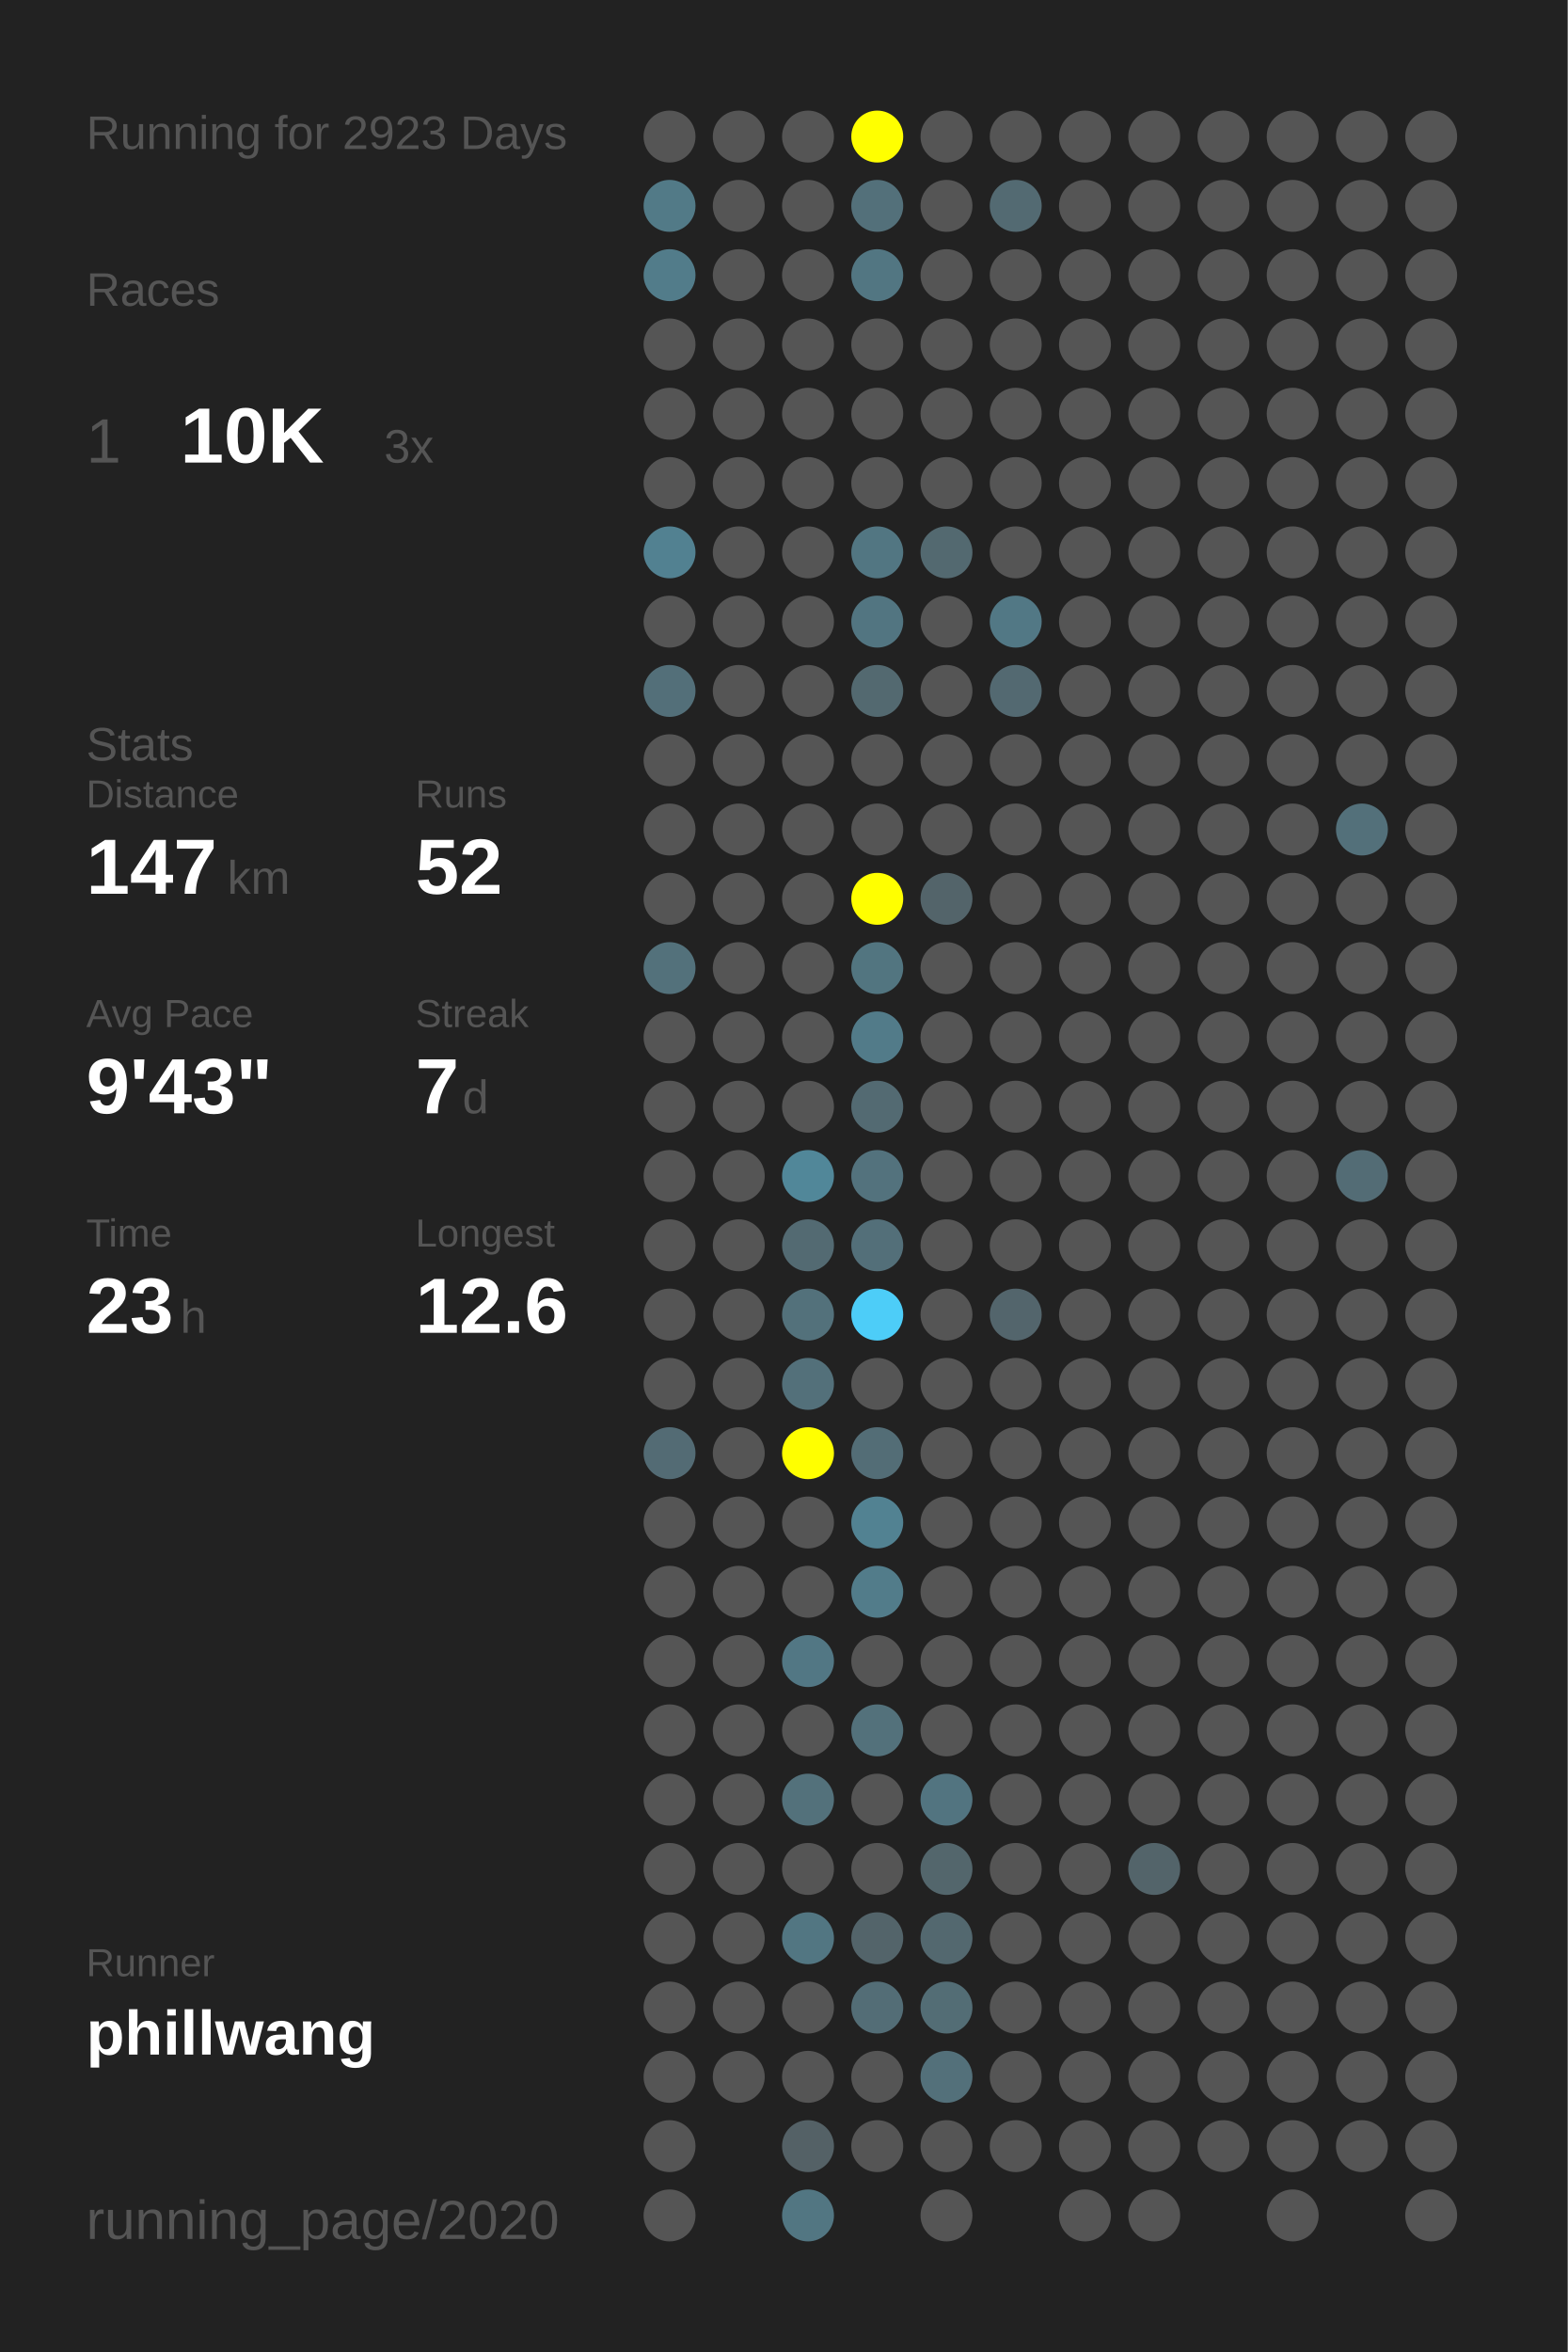
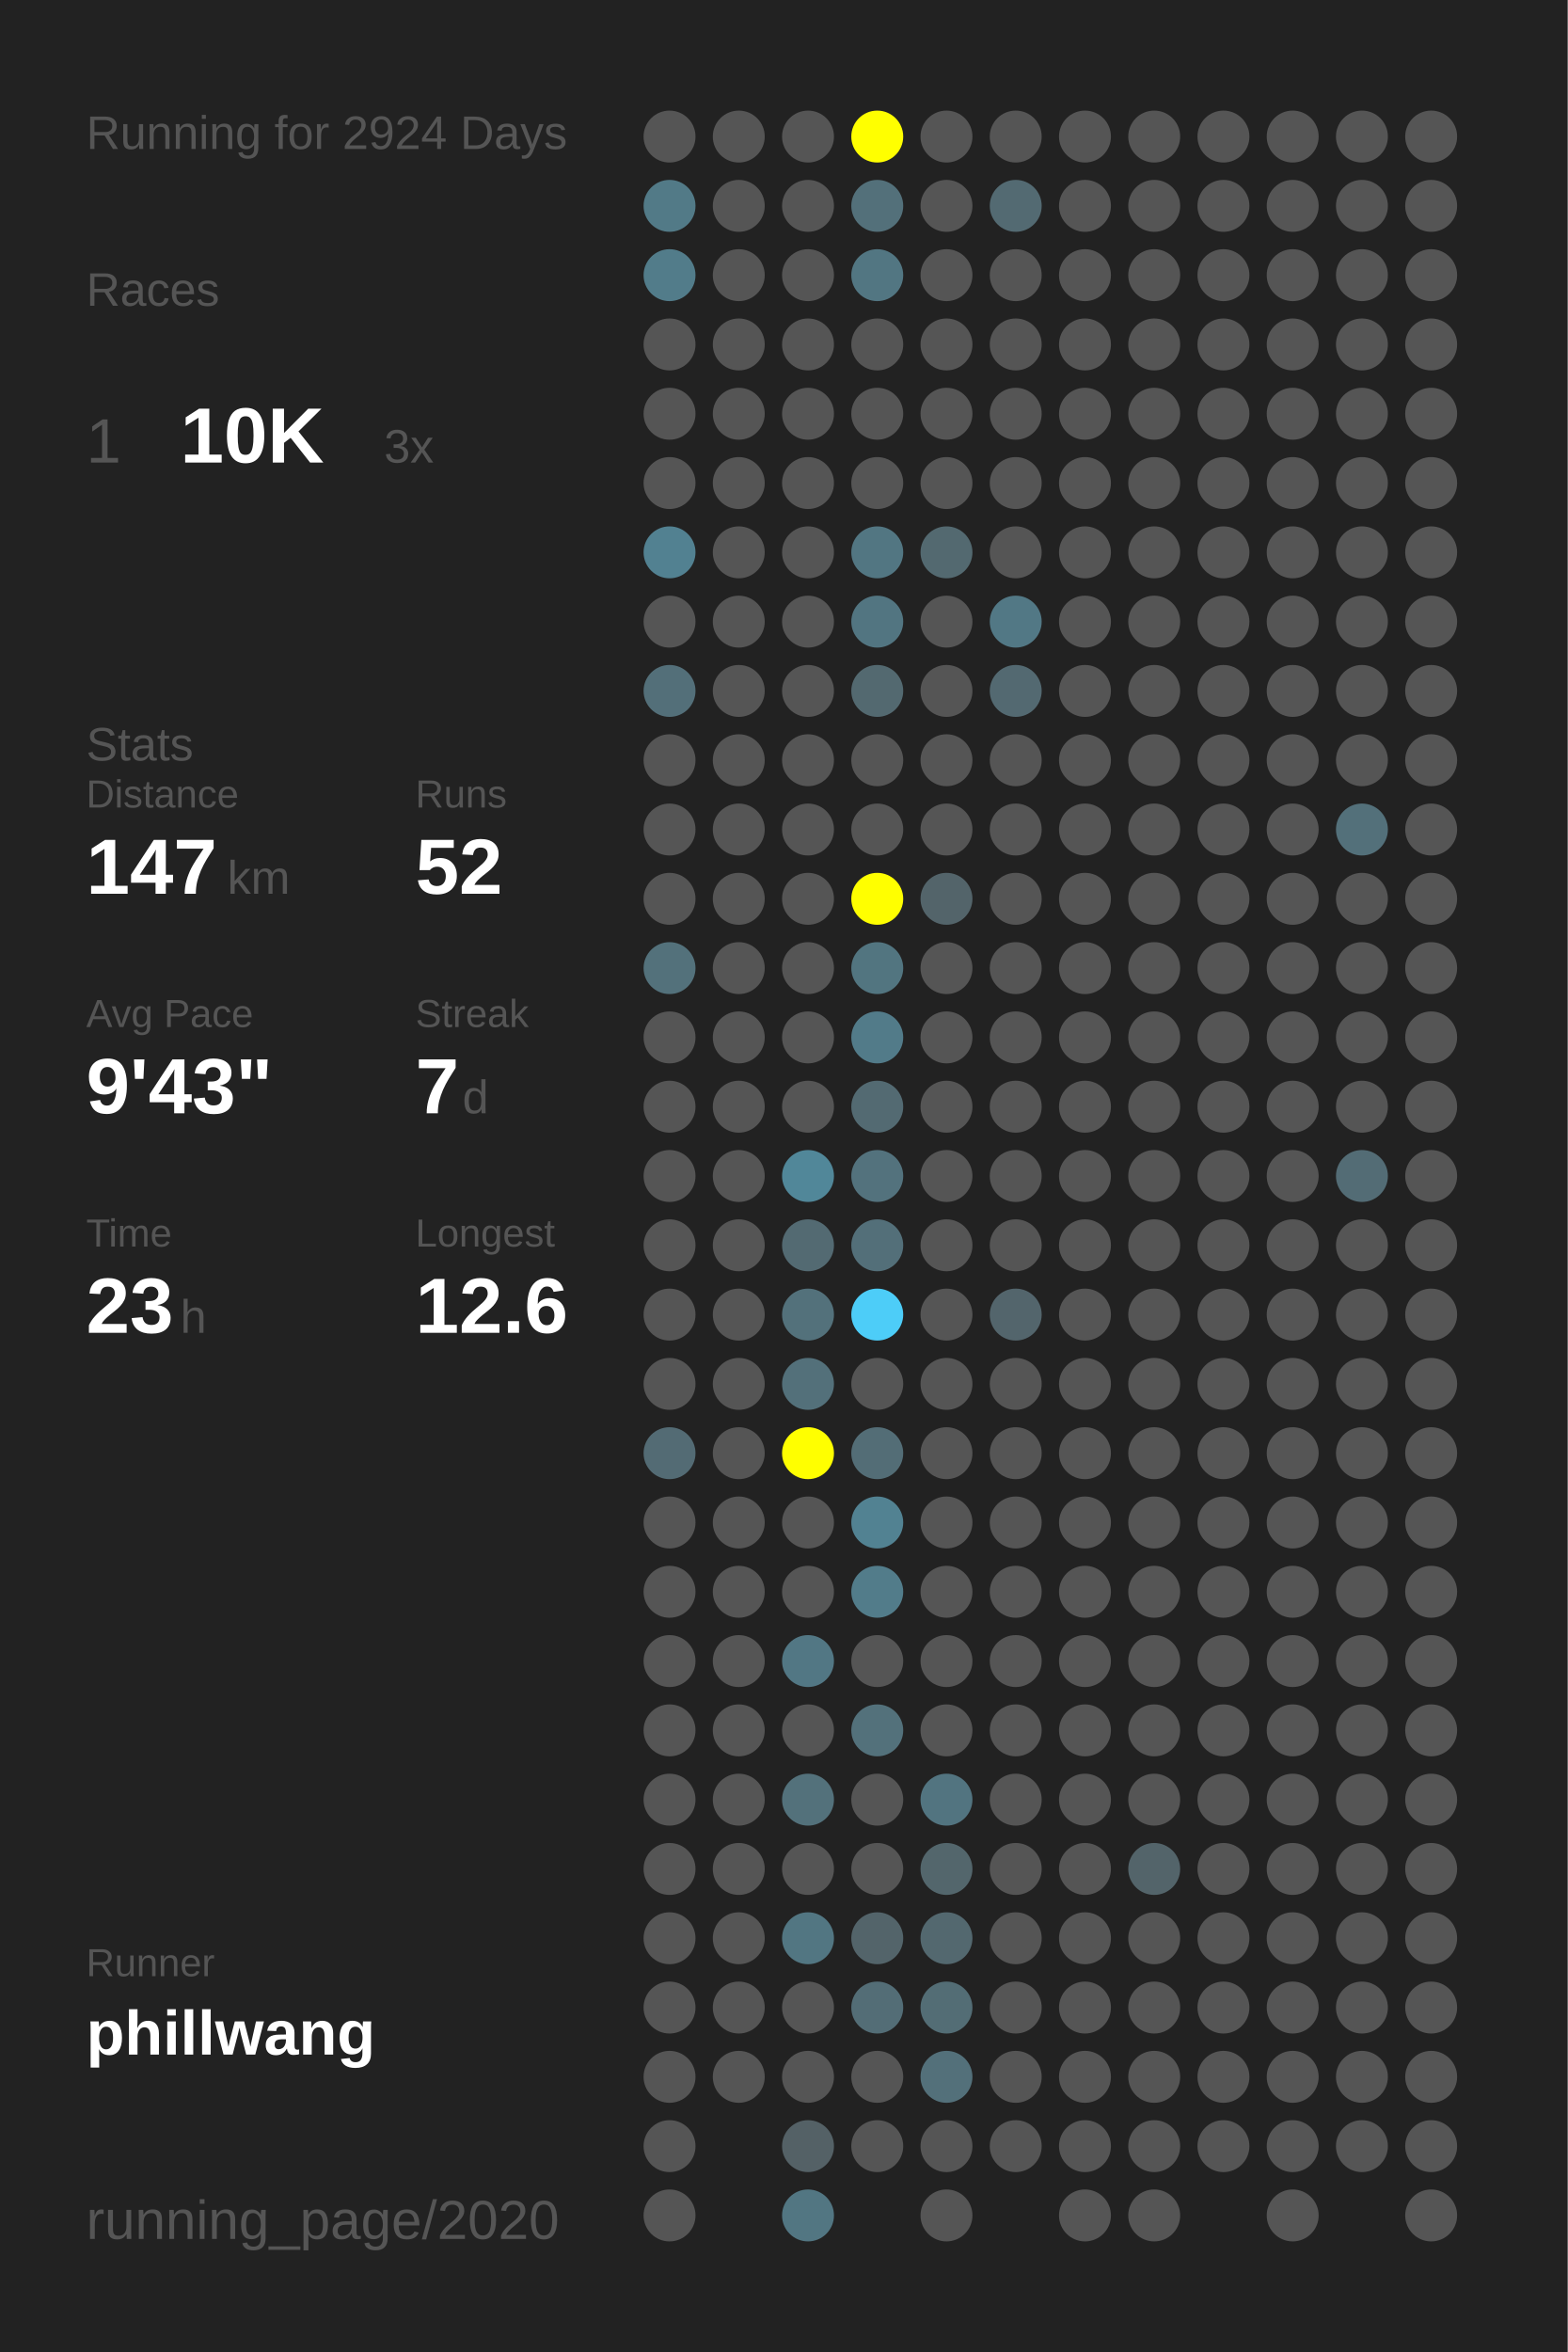
<svg xmlns="http://www.w3.org/2000/svg" baseProfile="full" height="300mm" version="1.1" viewBox="0,0,200,300" width="200mm">
  <defs />
  <rect fill="#222222" height="300" width="200" x="0" y="0" />
-   <text fill="#555555" style="font-size:6px; font-family:Arial;" x="11" y="19">Running for 2923 Days</text>
+   <text fill="#555555" style="font-size:6px; font-family:Arial;" x="11" y="19">Running for 2924 Days</text>
  <text fill="#555555" style="font-size:6px; font-family:Arial;" x="11" y="39">Races</text>
  <text fill="#555555" style="font-size:8px; font-family:Arial;" x="11" y="59">1</text>
  <text fill="#FFFFFF" style="font-size:10px; font-family:Arial; font-weight:bold;" x="23" y="59">10K</text>
  <text fill="#555555" style="font-size:6px; font-family:Arial;" x="49" y="59">3x</text>
  <text fill="#555555" style="font-size:6px; font-family:Arial;" x="11" y="97">Stats</text>
  <text fill="#555555" style="font-size:5px; font-family:Arial;" x="11" y="103">Distance</text>
  <text fill="#FFFFFF" style="font-size:10px; font-family:Arial; font-weight:bold;" x="11" y="114">147</text>
  <text fill="#555555" style="font-size:6px; font-family:Arial;" x="29" y="114">km</text>
  <text fill="#555555" style="font-size:5px; font-family:Arial;" x="53" y="103">Runs</text>
  <text fill="#FFFFFF" style="font-size:10px; font-family:Arial; font-weight:bold;" x="53" y="114">52</text>
  <text fill="#555555" style="font-size:5px; font-family:Arial;" x="11" y="131">Avg Pace</text>
  <text fill="#FFFFFF" style="font-size:10px; font-family:Arial; font-weight:bold;" x="11" y="142">9'43"</text>
  <text fill="#555555" style="font-size:5px; font-family:Arial;" x="53" y="131">Streak</text>
  <text fill="#FFFFFF" style="font-size:10px; font-family:Arial; font-weight:bold;" x="53" y="142">7</text>
  <text fill="#555555" style="font-size:6px; font-family:Arial;" x="59" y="142">d</text>
  <text fill="#555555" style="font-size:5px; font-family:Arial;" x="11" y="159">Time</text>
  <text fill="#FFFFFF" style="font-size:10px; font-family:Arial; font-weight:bold;" x="11" y="170">23</text>
  <text fill="#555555" style="font-size:6px; font-family:Arial;" x="23" y="170">h</text>
  <text fill="#555555" style="font-size:5px; font-family:Arial;" x="53" y="159">Longest</text>
  <text fill="#FFFFFF" style="font-size:10px; font-family:Arial; font-weight:bold;" x="53" y="170">12.6</text>
  <text fill="#555555" style="font-size:5px; font-family:Arial;" x="11" y="252.065">Runner</text>
  <text fill="#FFFFFF" style="font-size:8px; font-family:Arial; font-weight:bold;" x="11" y="262.065">phillwang</text>
  <text fill="#555555" style="font-size:7px; font-family:Arial;" x="11" y="285.581">running_page/2020</text>
  <circle cx="85.417" cy="17.419" fill="#555555" r="3.312" />
  <circle cx="85.417" cy="26.258" fill="#527a87" r="3.312" />
  <circle cx="85.417" cy="35.097" fill="#527c8a" r="3.312" />
  <circle cx="85.417" cy="43.935" fill="#555555" r="3.312" />
  <circle cx="85.417" cy="52.774" fill="#555555" r="3.312" />
  <circle cx="85.417" cy="61.613" fill="#555555" r="3.312" />
  <circle cx="85.417" cy="70.452" fill="#528191" r="3.312" />
  <circle cx="85.417" cy="79.29" fill="#555555" r="3.312" />
  <circle cx="85.417" cy="88.129" fill="#536f79" r="3.312" />
  <circle cx="85.417" cy="96.968" fill="#555555" r="3.312" />
  <circle cx="85.417" cy="105.806" fill="#555555" r="3.312" />
  <circle cx="85.417" cy="114.645" fill="#555555" r="3.312" />
  <circle cx="85.417" cy="123.484" fill="#53717b" r="3.312" />
  <circle cx="85.417" cy="132.323" fill="#555555" r="3.312" />
  <circle cx="85.417" cy="141.161" fill="#555555" r="3.312" />
  <circle cx="85.417" cy="150" fill="#555555" r="3.312" />
  <circle cx="85.417" cy="158.839" fill="#555555" r="3.312" />
  <circle cx="85.417" cy="167.677" fill="#555555" r="3.312" />
  <circle cx="85.417" cy="176.516" fill="#555555" r="3.312" />
  <circle cx="85.417" cy="185.355" fill="#536b74" r="3.312" />
  <circle cx="85.417" cy="194.194" fill="#555555" r="3.312" />
  <circle cx="85.417" cy="203.032" fill="#555555" r="3.312" />
  <circle cx="85.417" cy="211.871" fill="#555555" r="3.312" />
  <circle cx="85.417" cy="220.71" fill="#555555" r="3.312" />
  <circle cx="85.417" cy="229.548" fill="#555555" r="3.312" />
  <circle cx="85.417" cy="238.387" fill="#555555" r="3.312" />
  <circle cx="85.417" cy="247.226" fill="#555555" r="3.312" />
  <circle cx="85.417" cy="256.065" fill="#555555" r="3.312" />
  <circle cx="85.417" cy="264.903" fill="#555555" r="3.312" />
  <circle cx="85.417" cy="273.742" fill="#555555" r="3.312" />
  <circle cx="85.417" cy="282.581" fill="#555555" r="3.312" />
  <circle cx="94.25" cy="17.419" fill="#555555" r="3.312" />
  <circle cx="94.25" cy="26.258" fill="#555555" r="3.312" />
  <circle cx="94.25" cy="35.097" fill="#555555" r="3.312" />
  <circle cx="94.25" cy="43.935" fill="#555555" r="3.312" />
  <circle cx="94.25" cy="52.774" fill="#555555" r="3.312" />
  <circle cx="94.25" cy="61.613" fill="#555555" r="3.312" />
  <circle cx="94.25" cy="70.452" fill="#555555" r="3.312" />
  <circle cx="94.25" cy="79.29" fill="#555555" r="3.312" />
  <circle cx="94.25" cy="88.129" fill="#555555" r="3.312" />
  <circle cx="94.25" cy="96.968" fill="#555555" r="3.312" />
  <circle cx="94.25" cy="105.806" fill="#555555" r="3.312" />
  <circle cx="94.25" cy="114.645" fill="#555555" r="3.312" />
  <circle cx="94.25" cy="123.484" fill="#555555" r="3.312" />
  <circle cx="94.25" cy="132.323" fill="#555555" r="3.312" />
  <circle cx="94.25" cy="141.161" fill="#555555" r="3.312" />
  <circle cx="94.25" cy="150" fill="#555555" r="3.312" />
  <circle cx="94.25" cy="158.839" fill="#555555" r="3.312" />
  <circle cx="94.25" cy="167.677" fill="#555555" r="3.312" />
  <circle cx="94.25" cy="176.516" fill="#555555" r="3.312" />
  <circle cx="94.25" cy="185.355" fill="#555555" r="3.312" />
  <circle cx="94.25" cy="194.194" fill="#555555" r="3.312" />
  <circle cx="94.25" cy="203.032" fill="#555555" r="3.312" />
  <circle cx="94.25" cy="211.871" fill="#555555" r="3.312" />
  <circle cx="94.25" cy="220.71" fill="#555555" r="3.312" />
  <circle cx="94.25" cy="229.548" fill="#555555" r="3.312" />
  <circle cx="94.25" cy="238.387" fill="#555555" r="3.312" />
  <circle cx="94.25" cy="247.226" fill="#555555" r="3.312" />
  <circle cx="94.25" cy="256.065" fill="#555555" r="3.312" />
  <circle cx="94.25" cy="264.903" fill="#555555" r="3.312" />
  <circle cx="103.083" cy="17.419" fill="#555555" r="3.312" />
  <circle cx="103.083" cy="26.258" fill="#555555" r="3.312" />
  <circle cx="103.083" cy="35.097" fill="#555555" r="3.312" />
  <circle cx="103.083" cy="43.935" fill="#555555" r="3.312" />
  <circle cx="103.083" cy="52.774" fill="#555555" r="3.312" />
  <circle cx="103.083" cy="61.613" fill="#555555" r="3.312" />
  <circle cx="103.083" cy="70.452" fill="#555555" r="3.312" />
  <circle cx="103.083" cy="79.29" fill="#555555" r="3.312" />
  <circle cx="103.083" cy="88.129" fill="#555555" r="3.312" />
  <circle cx="103.083" cy="96.968" fill="#555555" r="3.312" />
  <circle cx="103.083" cy="105.806" fill="#555555" r="3.312" />
  <circle cx="103.083" cy="114.645" fill="#555555" r="3.312" />
  <circle cx="103.083" cy="123.484" fill="#555555" r="3.312" />
  <circle cx="103.083" cy="132.323" fill="#555555" r="3.312" />
  <circle cx="103.083" cy="141.161" fill="#555555" r="3.312" />
  <circle cx="103.083" cy="150" fill="#518799" r="3.312" />
  <circle cx="103.083" cy="158.839" fill="#536a72" r="3.312" />
  <circle cx="103.083" cy="167.677" fill="#53717b" r="3.312" />
  <circle cx="103.083" cy="176.516" fill="#53707a" r="3.312" />
  <circle cx="103.083" cy="185.355" fill="#FFFF00" r="3.312" />
  <circle cx="103.083" cy="194.194" fill="#555555" r="3.312" />
  <circle cx="103.083" cy="203.032" fill="#555555" r="3.312" />
  <circle cx="103.083" cy="211.871" fill="#527784" r="3.312" />
  <circle cx="103.083" cy="220.71" fill="#555555" r="3.312" />
  <circle cx="103.083" cy="229.548" fill="#53717b" r="3.312" />
  <circle cx="103.083" cy="238.387" fill="#555555" r="3.312" />
  <circle cx="103.083" cy="247.226" fill="#527682" r="3.312" />
  <circle cx="103.083" cy="256.065" fill="#555555" r="3.312" />
  <circle cx="103.083" cy="264.903" fill="#555555" r="3.312" />
  <circle cx="103.083" cy="273.742" fill="#546166" r="3.312" />
  <circle cx="103.083" cy="282.581" fill="#527682" r="3.312" />
  <circle cx="111.917" cy="17.419" fill="#FFFF00" r="3.312" />
  <circle cx="111.917" cy="26.258" fill="#53707a" r="3.312" />
  <circle cx="111.917" cy="35.097" fill="#527682" r="3.312" />
  <circle cx="111.917" cy="43.935" fill="#555555" r="3.312" />
  <circle cx="111.917" cy="52.774" fill="#555555" r="3.312" />
  <circle cx="111.917" cy="61.613" fill="#555555" r="3.312" />
  <circle cx="111.917" cy="70.452" fill="#527682" r="3.312" />
  <circle cx="111.917" cy="79.29" fill="#527581" r="3.312" />
  <circle cx="111.917" cy="88.129" fill="#536970" r="3.312" />
  <circle cx="111.917" cy="96.968" fill="#555555" r="3.312" />
  <circle cx="111.917" cy="105.806" fill="#555555" r="3.312" />
  <circle cx="111.917" cy="114.645" fill="#FFFF00" r="3.312" />
  <circle cx="111.917" cy="123.484" fill="#527580" r="3.312" />
  <circle cx="111.917" cy="132.323" fill="#527b89" r="3.312" />
  <circle cx="111.917" cy="141.161" fill="#536a72" r="3.312" />
  <circle cx="111.917" cy="150" fill="#53727d" r="3.312" />
  <circle cx="111.917" cy="158.839" fill="#536f79" r="3.312" />
  <circle cx="111.917" cy="167.677" fill="#4dcdf8" r="3.312" />
  <circle cx="111.917" cy="176.516" fill="#555555" r="3.312" />
  <circle cx="111.917" cy="185.355" fill="#536d76" r="3.312" />
  <circle cx="111.917" cy="194.194" fill="#528292" r="3.312" />
  <circle cx="111.917" cy="203.032" fill="#527c8a" r="3.312" />
  <circle cx="111.917" cy="211.871" fill="#555555" r="3.312" />
  <circle cx="111.917" cy="220.71" fill="#53717b" r="3.312" />
  <circle cx="111.917" cy="229.548" fill="#555555" r="3.312" />
  <circle cx="111.917" cy="238.387" fill="#555555" r="3.312" />
  <circle cx="111.917" cy="247.226" fill="#53646a" r="3.312" />
  <circle cx="111.917" cy="256.065" fill="#536d76" r="3.312" />
  <circle cx="111.917" cy="264.903" fill="#555555" r="3.312" />
  <circle cx="111.917" cy="273.742" fill="#555555" r="3.312" />
  <circle cx="120.75" cy="17.419" fill="#555555" r="3.312" />
  <circle cx="120.75" cy="26.258" fill="#555555" r="3.312" />
  <circle cx="120.75" cy="35.097" fill="#555555" r="3.312" />
  <circle cx="120.75" cy="43.935" fill="#555555" r="3.312" />
  <circle cx="120.75" cy="52.774" fill="#555555" r="3.312" />
  <circle cx="120.75" cy="61.613" fill="#555555" r="3.312" />
  <circle cx="120.75" cy="70.452" fill="#536970" r="3.312" />
  <circle cx="120.75" cy="79.29" fill="#555555" r="3.312" />
  <circle cx="120.75" cy="88.129" fill="#555555" r="3.312" />
  <circle cx="120.75" cy="96.968" fill="#555555" r="3.312" />
  <circle cx="120.75" cy="105.806" fill="#555555" r="3.312" />
  <circle cx="120.75" cy="114.645" fill="#53646a" r="3.312" />
  <circle cx="120.75" cy="123.484" fill="#555555" r="3.312" />
  <circle cx="120.75" cy="132.323" fill="#555555" r="3.312" />
  <circle cx="120.75" cy="141.161" fill="#555555" r="3.312" />
  <circle cx="120.75" cy="150" fill="#555555" r="3.312" />
  <circle cx="120.75" cy="158.839" fill="#555555" r="3.312" />
  <circle cx="120.75" cy="167.677" fill="#555555" r="3.312" />
  <circle cx="120.75" cy="176.516" fill="#555555" r="3.312" />
  <circle cx="120.75" cy="185.355" fill="#555555" r="3.312" />
  <circle cx="120.75" cy="194.194" fill="#555555" r="3.312" />
  <circle cx="120.75" cy="203.032" fill="#555555" r="3.312" />
  <circle cx="120.75" cy="211.871" fill="#555555" r="3.312" />
  <circle cx="120.75" cy="220.71" fill="#555555" r="3.312" />
  <circle cx="120.75" cy="229.548" fill="#527480" r="3.312" />
  <circle cx="120.75" cy="238.387" fill="#53666c" r="3.312" />
  <circle cx="120.75" cy="247.226" fill="#53686f" r="3.312" />
  <circle cx="120.75" cy="256.065" fill="#536d75" r="3.312" />
  <circle cx="120.75" cy="264.903" fill="#53707a" r="3.312" />
  <circle cx="120.75" cy="273.742" fill="#555555" r="3.312" />
  <circle cx="120.75" cy="282.581" fill="#555555" r="3.312" />
  <circle cx="129.583" cy="17.419" fill="#555555" r="3.312" />
  <circle cx="129.583" cy="26.258" fill="#536a72" r="3.312" />
  <circle cx="129.583" cy="35.097" fill="#555555" r="3.312" />
  <circle cx="129.583" cy="43.935" fill="#555555" r="3.312" />
  <circle cx="129.583" cy="52.774" fill="#555555" r="3.312" />
  <circle cx="129.583" cy="61.613" fill="#555555" r="3.312" />
  <circle cx="129.583" cy="70.452" fill="#555555" r="3.312" />
  <circle cx="129.583" cy="79.29" fill="#527885" r="3.312" />
  <circle cx="129.583" cy="88.129" fill="#536971" r="3.312" />
  <circle cx="129.583" cy="96.968" fill="#555555" r="3.312" />
  <circle cx="129.583" cy="105.806" fill="#555555" r="3.312" />
  <circle cx="129.583" cy="114.645" fill="#555555" r="3.312" />
  <circle cx="129.583" cy="123.484" fill="#555555" r="3.312" />
  <circle cx="129.583" cy="132.323" fill="#555555" r="3.312" />
  <circle cx="129.583" cy="141.161" fill="#555555" r="3.312" />
  <circle cx="129.583" cy="150" fill="#555555" r="3.312" />
  <circle cx="129.583" cy="158.839" fill="#555555" r="3.312" />
  <circle cx="129.583" cy="167.677" fill="#53656c" r="3.312" />
  <circle cx="129.583" cy="176.516" fill="#555555" r="3.312" />
  <circle cx="129.583" cy="185.355" fill="#555555" r="3.312" />
  <circle cx="129.583" cy="194.194" fill="#555555" r="3.312" />
  <circle cx="129.583" cy="203.032" fill="#555555" r="3.312" />
  <circle cx="129.583" cy="211.871" fill="#555555" r="3.312" />
  <circle cx="129.583" cy="220.71" fill="#555555" r="3.312" />
  <circle cx="129.583" cy="229.548" fill="#555555" r="3.312" />
  <circle cx="129.583" cy="238.387" fill="#555555" r="3.312" />
  <circle cx="129.583" cy="247.226" fill="#555555" r="3.312" />
  <circle cx="129.583" cy="256.065" fill="#555555" r="3.312" />
  <circle cx="129.583" cy="264.903" fill="#555555" r="3.312" />
  <circle cx="129.583" cy="273.742" fill="#555555" r="3.312" />
  <circle cx="138.417" cy="17.419" fill="#555555" r="3.312" />
  <circle cx="138.417" cy="26.258" fill="#555555" r="3.312" />
  <circle cx="138.417" cy="35.097" fill="#555555" r="3.312" />
  <circle cx="138.417" cy="43.935" fill="#555555" r="3.312" />
  <circle cx="138.417" cy="52.774" fill="#555555" r="3.312" />
  <circle cx="138.417" cy="61.613" fill="#555555" r="3.312" />
  <circle cx="138.417" cy="70.452" fill="#555555" r="3.312" />
  <circle cx="138.417" cy="79.29" fill="#555555" r="3.312" />
  <circle cx="138.417" cy="88.129" fill="#555555" r="3.312" />
  <circle cx="138.417" cy="96.968" fill="#555555" r="3.312" />
  <circle cx="138.417" cy="105.806" fill="#555555" r="3.312" />
  <circle cx="138.417" cy="114.645" fill="#555555" r="3.312" />
  <circle cx="138.417" cy="123.484" fill="#555555" r="3.312" />
  <circle cx="138.417" cy="132.323" fill="#555555" r="3.312" />
  <circle cx="138.417" cy="141.161" fill="#555555" r="3.312" />
  <circle cx="138.417" cy="150" fill="#555555" r="3.312" />
  <circle cx="138.417" cy="158.839" fill="#555555" r="3.312" />
  <circle cx="138.417" cy="167.677" fill="#555555" r="3.312" />
  <circle cx="138.417" cy="176.516" fill="#555555" r="3.312" />
  <circle cx="138.417" cy="185.355" fill="#555555" r="3.312" />
  <circle cx="138.417" cy="194.194" fill="#555555" r="3.312" />
  <circle cx="138.417" cy="203.032" fill="#555555" r="3.312" />
  <circle cx="138.417" cy="211.871" fill="#555555" r="3.312" />
  <circle cx="138.417" cy="220.71" fill="#555555" r="3.312" />
  <circle cx="138.417" cy="229.548" fill="#555555" r="3.312" />
  <circle cx="138.417" cy="238.387" fill="#555555" r="3.312" />
  <circle cx="138.417" cy="247.226" fill="#555555" r="3.312" />
  <circle cx="138.417" cy="256.065" fill="#555555" r="3.312" />
  <circle cx="138.417" cy="264.903" fill="#555555" r="3.312" />
  <circle cx="138.417" cy="273.742" fill="#555555" r="3.312" />
  <circle cx="138.417" cy="282.581" fill="#555555" r="3.312" />
  <circle cx="147.25" cy="17.419" fill="#555555" r="3.312" />
  <circle cx="147.25" cy="26.258" fill="#555555" r="3.312" />
  <circle cx="147.25" cy="35.097" fill="#555555" r="3.312" />
  <circle cx="147.25" cy="43.935" fill="#555555" r="3.312" />
  <circle cx="147.25" cy="52.774" fill="#555555" r="3.312" />
  <circle cx="147.25" cy="61.613" fill="#555555" r="3.312" />
  <circle cx="147.25" cy="70.452" fill="#555555" r="3.312" />
  <circle cx="147.25" cy="79.29" fill="#555555" r="3.312" />
  <circle cx="147.25" cy="88.129" fill="#555555" r="3.312" />
  <circle cx="147.25" cy="96.968" fill="#555555" r="3.312" />
  <circle cx="147.25" cy="105.806" fill="#555555" r="3.312" />
  <circle cx="147.25" cy="114.645" fill="#555555" r="3.312" />
  <circle cx="147.25" cy="123.484" fill="#555555" r="3.312" />
  <circle cx="147.25" cy="132.323" fill="#555555" r="3.312" />
  <circle cx="147.25" cy="141.161" fill="#555555" r="3.312" />
  <circle cx="147.25" cy="150" fill="#555555" r="3.312" />
  <circle cx="147.25" cy="158.839" fill="#555555" r="3.312" />
  <circle cx="147.25" cy="167.677" fill="#555555" r="3.312" />
  <circle cx="147.25" cy="176.516" fill="#555555" r="3.312" />
  <circle cx="147.25" cy="185.355" fill="#555555" r="3.312" />
  <circle cx="147.25" cy="194.194" fill="#555555" r="3.312" />
  <circle cx="147.25" cy="203.032" fill="#555555" r="3.312" />
  <circle cx="147.25" cy="211.871" fill="#555555" r="3.312" />
  <circle cx="147.25" cy="220.71" fill="#555555" r="3.312" />
  <circle cx="147.25" cy="229.548" fill="#555555" r="3.312" />
  <circle cx="147.25" cy="238.387" fill="#53646a" r="3.312" />
  <circle cx="147.25" cy="247.226" fill="#555555" r="3.312" />
  <circle cx="147.25" cy="256.065" fill="#555555" r="3.312" />
  <circle cx="147.25" cy="264.903" fill="#555555" r="3.312" />
  <circle cx="147.25" cy="273.742" fill="#555555" r="3.312" />
  <circle cx="147.25" cy="282.581" fill="#555555" r="3.312" />
  <circle cx="156.083" cy="17.419" fill="#555555" r="3.312" />
  <circle cx="156.083" cy="26.258" fill="#555555" r="3.312" />
  <circle cx="156.083" cy="35.097" fill="#555555" r="3.312" />
  <circle cx="156.083" cy="43.935" fill="#555555" r="3.312" />
  <circle cx="156.083" cy="52.774" fill="#555555" r="3.312" />
  <circle cx="156.083" cy="61.613" fill="#555555" r="3.312" />
  <circle cx="156.083" cy="70.452" fill="#555555" r="3.312" />
  <circle cx="156.083" cy="79.29" fill="#555555" r="3.312" />
  <circle cx="156.083" cy="88.129" fill="#555555" r="3.312" />
  <circle cx="156.083" cy="96.968" fill="#555555" r="3.312" />
  <circle cx="156.083" cy="105.806" fill="#555555" r="3.312" />
  <circle cx="156.083" cy="114.645" fill="#555555" r="3.312" />
  <circle cx="156.083" cy="123.484" fill="#555555" r="3.312" />
  <circle cx="156.083" cy="132.323" fill="#555555" r="3.312" />
  <circle cx="156.083" cy="141.161" fill="#555555" r="3.312" />
  <circle cx="156.083" cy="150" fill="#555555" r="3.312" />
  <circle cx="156.083" cy="158.839" fill="#555555" r="3.312" />
  <circle cx="156.083" cy="167.677" fill="#555555" r="3.312" />
  <circle cx="156.083" cy="176.516" fill="#555555" r="3.312" />
  <circle cx="156.083" cy="185.355" fill="#555555" r="3.312" />
  <circle cx="156.083" cy="194.194" fill="#555555" r="3.312" />
  <circle cx="156.083" cy="203.032" fill="#555555" r="3.312" />
  <circle cx="156.083" cy="211.871" fill="#555555" r="3.312" />
  <circle cx="156.083" cy="220.71" fill="#555555" r="3.312" />
  <circle cx="156.083" cy="229.548" fill="#555555" r="3.312" />
  <circle cx="156.083" cy="238.387" fill="#555555" r="3.312" />
  <circle cx="156.083" cy="247.226" fill="#555555" r="3.312" />
  <circle cx="156.083" cy="256.065" fill="#555555" r="3.312" />
  <circle cx="156.083" cy="264.903" fill="#555555" r="3.312" />
  <circle cx="156.083" cy="273.742" fill="#555555" r="3.312" />
  <circle cx="164.917" cy="17.419" fill="#555555" r="3.312" />
  <circle cx="164.917" cy="26.258" fill="#555555" r="3.312" />
  <circle cx="164.917" cy="35.097" fill="#555555" r="3.312" />
  <circle cx="164.917" cy="43.935" fill="#555555" r="3.312" />
  <circle cx="164.917" cy="52.774" fill="#555555" r="3.312" />
  <circle cx="164.917" cy="61.613" fill="#555555" r="3.312" />
  <circle cx="164.917" cy="70.452" fill="#555555" r="3.312" />
  <circle cx="164.917" cy="79.29" fill="#555555" r="3.312" />
  <circle cx="164.917" cy="88.129" fill="#555555" r="3.312" />
  <circle cx="164.917" cy="96.968" fill="#555555" r="3.312" />
  <circle cx="164.917" cy="105.806" fill="#555555" r="3.312" />
  <circle cx="164.917" cy="114.645" fill="#555555" r="3.312" />
  <circle cx="164.917" cy="123.484" fill="#555555" r="3.312" />
  <circle cx="164.917" cy="132.323" fill="#555555" r="3.312" />
  <circle cx="164.917" cy="141.161" fill="#555555" r="3.312" />
  <circle cx="164.917" cy="150" fill="#555555" r="3.312" />
  <circle cx="164.917" cy="158.839" fill="#555555" r="3.312" />
  <circle cx="164.917" cy="167.677" fill="#555555" r="3.312" />
  <circle cx="164.917" cy="176.516" fill="#555555" r="3.312" />
  <circle cx="164.917" cy="185.355" fill="#555555" r="3.312" />
  <circle cx="164.917" cy="194.194" fill="#555555" r="3.312" />
  <circle cx="164.917" cy="203.032" fill="#555555" r="3.312" />
  <circle cx="164.917" cy="211.871" fill="#555555" r="3.312" />
  <circle cx="164.917" cy="220.71" fill="#555555" r="3.312" />
  <circle cx="164.917" cy="229.548" fill="#555555" r="3.312" />
  <circle cx="164.917" cy="238.387" fill="#555555" r="3.312" />
  <circle cx="164.917" cy="247.226" fill="#555555" r="3.312" />
  <circle cx="164.917" cy="256.065" fill="#555555" r="3.312" />
  <circle cx="164.917" cy="264.903" fill="#555555" r="3.312" />
  <circle cx="164.917" cy="273.742" fill="#555555" r="3.312" />
  <circle cx="164.917" cy="282.581" fill="#555555" r="3.312" />
  <circle cx="173.75" cy="17.419" fill="#555555" r="3.312" />
  <circle cx="173.75" cy="26.258" fill="#555555" r="3.312" />
  <circle cx="173.75" cy="35.097" fill="#555555" r="3.312" />
  <circle cx="173.75" cy="43.935" fill="#555555" r="3.312" />
  <circle cx="173.75" cy="52.774" fill="#555555" r="3.312" />
  <circle cx="173.75" cy="61.613" fill="#555555" r="3.312" />
  <circle cx="173.75" cy="70.452" fill="#555555" r="3.312" />
  <circle cx="173.75" cy="79.29" fill="#555555" r="3.312" />
  <circle cx="173.75" cy="88.129" fill="#555555" r="3.312" />
  <circle cx="173.75" cy="96.968" fill="#555555" r="3.312" />
  <circle cx="173.75" cy="105.806" fill="#53707a" r="3.312" />
  <circle cx="173.75" cy="114.645" fill="#555555" r="3.312" />
  <circle cx="173.75" cy="123.484" fill="#555555" r="3.312" />
  <circle cx="173.75" cy="132.323" fill="#555555" r="3.312" />
  <circle cx="173.75" cy="141.161" fill="#555555" r="3.312" />
  <circle cx="173.75" cy="150" fill="#536c75" r="3.312" />
  <circle cx="173.75" cy="158.839" fill="#555555" r="3.312" />
  <circle cx="173.75" cy="167.677" fill="#555555" r="3.312" />
  <circle cx="173.75" cy="176.516" fill="#555555" r="3.312" />
  <circle cx="173.75" cy="185.355" fill="#555555" r="3.312" />
  <circle cx="173.75" cy="194.194" fill="#555555" r="3.312" />
  <circle cx="173.75" cy="203.032" fill="#555555" r="3.312" />
  <circle cx="173.75" cy="211.871" fill="#555555" r="3.312" />
  <circle cx="173.75" cy="220.71" fill="#555555" r="3.312" />
  <circle cx="173.75" cy="229.548" fill="#555555" r="3.312" />
  <circle cx="173.75" cy="238.387" fill="#555555" r="3.312" />
  <circle cx="173.75" cy="247.226" fill="#555555" r="3.312" />
  <circle cx="173.75" cy="256.065" fill="#555555" r="3.312" />
  <circle cx="173.75" cy="264.903" fill="#555555" r="3.312" />
  <circle cx="173.75" cy="273.742" fill="#555555" r="3.312" />
  <circle cx="182.583" cy="17.419" fill="#555555" r="3.312" />
  <circle cx="182.583" cy="26.258" fill="#555555" r="3.312" />
  <circle cx="182.583" cy="35.097" fill="#555555" r="3.312" />
  <circle cx="182.583" cy="43.935" fill="#555555" r="3.312" />
  <circle cx="182.583" cy="52.774" fill="#555555" r="3.312" />
  <circle cx="182.583" cy="61.613" fill="#555555" r="3.312" />
  <circle cx="182.583" cy="70.452" fill="#555555" r="3.312" />
  <circle cx="182.583" cy="79.29" fill="#555555" r="3.312" />
  <circle cx="182.583" cy="88.129" fill="#555555" r="3.312" />
  <circle cx="182.583" cy="96.968" fill="#555555" r="3.312" />
  <circle cx="182.583" cy="105.806" fill="#555555" r="3.312" />
  <circle cx="182.583" cy="114.645" fill="#555555" r="3.312" />
  <circle cx="182.583" cy="123.484" fill="#555555" r="3.312" />
  <circle cx="182.583" cy="132.323" fill="#555555" r="3.312" />
  <circle cx="182.583" cy="141.161" fill="#555555" r="3.312" />
  <circle cx="182.583" cy="150" fill="#555555" r="3.312" />
  <circle cx="182.583" cy="158.839" fill="#555555" r="3.312" />
  <circle cx="182.583" cy="167.677" fill="#555555" r="3.312" />
  <circle cx="182.583" cy="176.516" fill="#555555" r="3.312" />
  <circle cx="182.583" cy="185.355" fill="#555555" r="3.312" />
  <circle cx="182.583" cy="194.194" fill="#555555" r="3.312" />
  <circle cx="182.583" cy="203.032" fill="#555555" r="3.312" />
  <circle cx="182.583" cy="211.871" fill="#555555" r="3.312" />
  <circle cx="182.583" cy="220.71" fill="#555555" r="3.312" />
  <circle cx="182.583" cy="229.548" fill="#555555" r="3.312" />
  <circle cx="182.583" cy="238.387" fill="#555555" r="3.312" />
  <circle cx="182.583" cy="247.226" fill="#555555" r="3.312" />
  <circle cx="182.583" cy="256.065" fill="#555555" r="3.312" />
  <circle cx="182.583" cy="264.903" fill="#555555" r="3.312" />
  <circle cx="182.583" cy="273.742" fill="#555555" r="3.312" />
  <circle cx="182.583" cy="282.581" fill="#555555" r="3.312" />
</svg>
